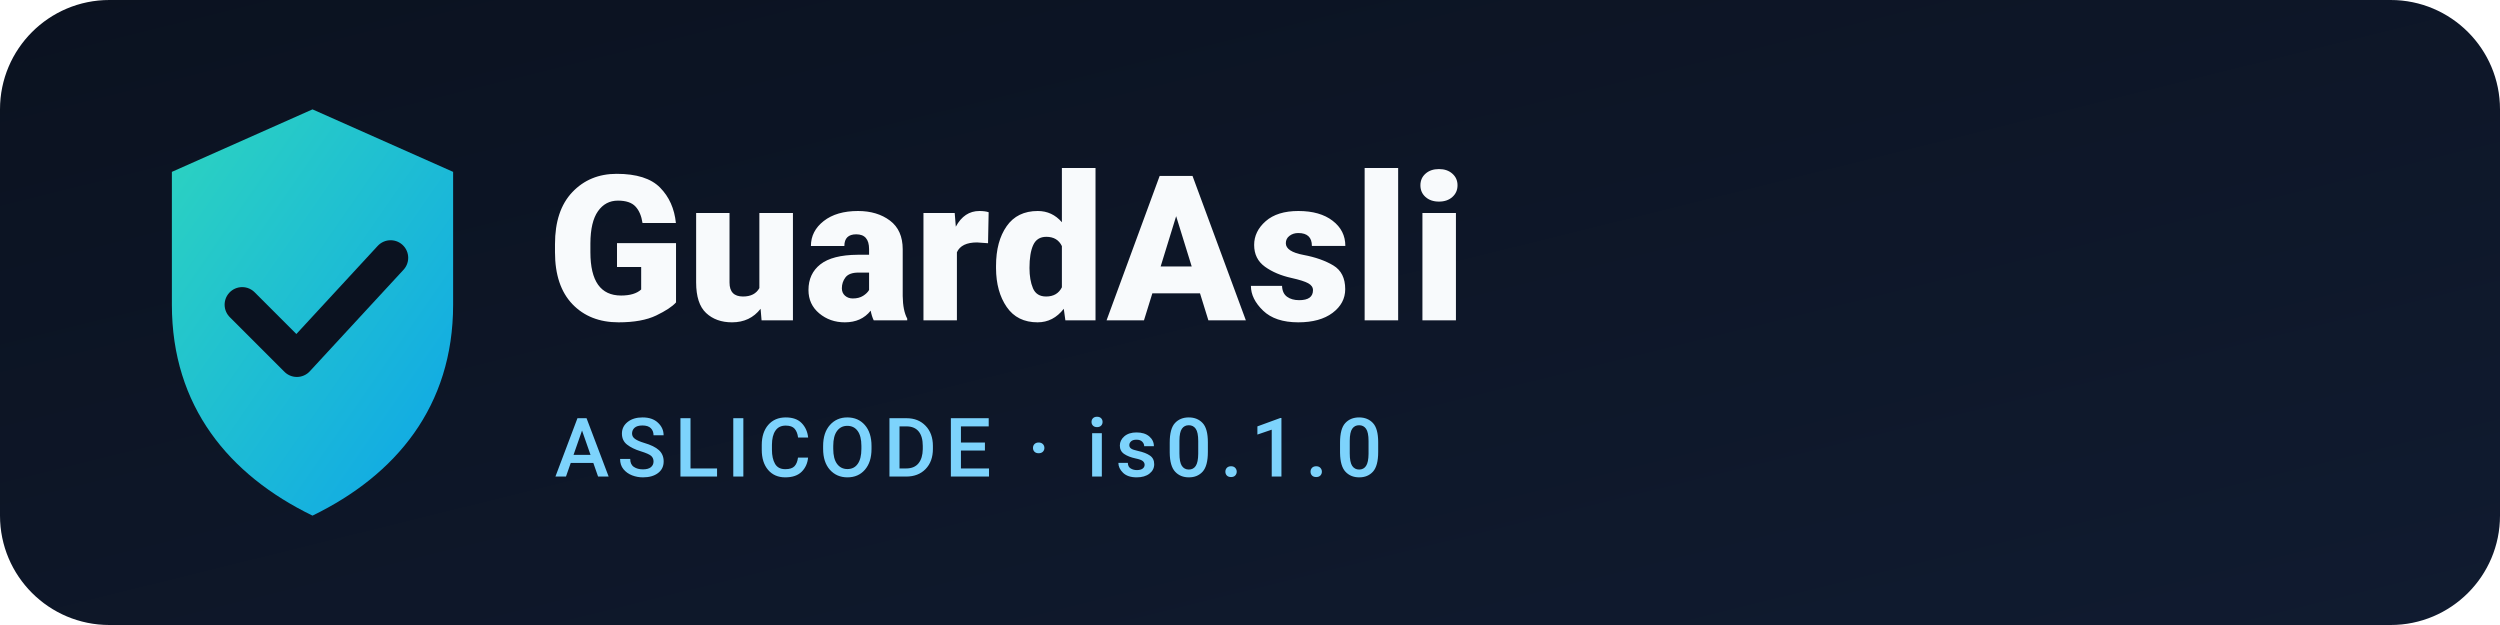
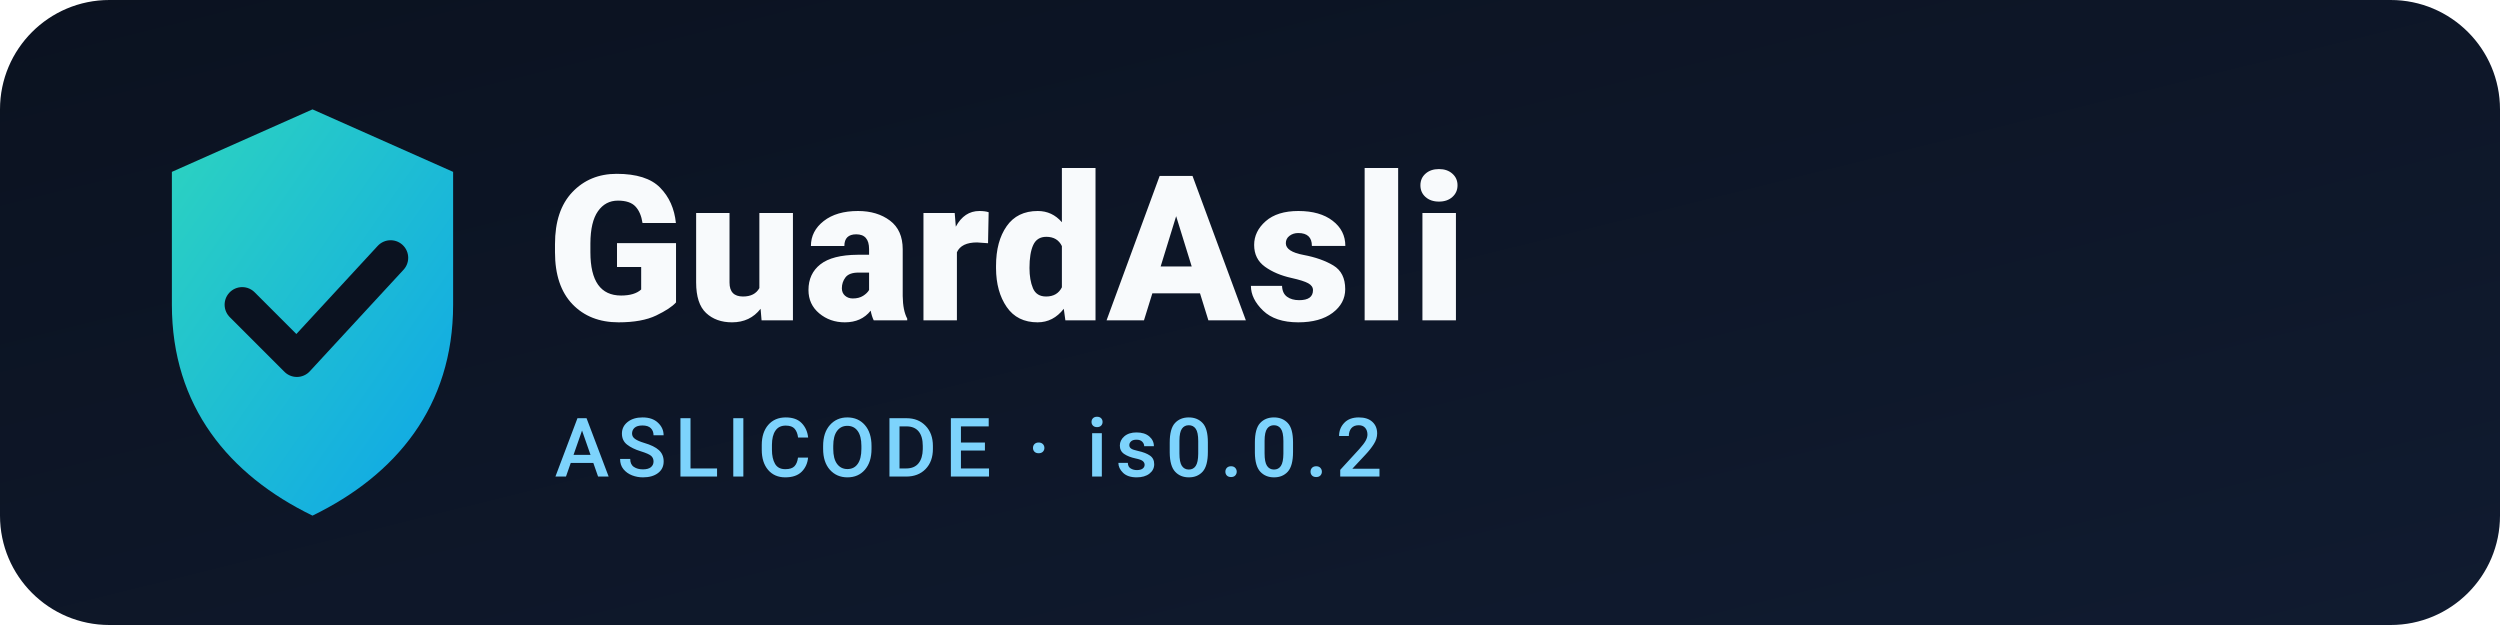
<svg xmlns="http://www.w3.org/2000/svg" viewBox="0 0 640 160" role="img" aria-label="GuardAsli by AsliCode">
  <defs>
    <linearGradient id="shield" x1="0" y1="0" x2="1" y2="1">
      <stop offset="0" stop-color="#2dd4bf" />
      <stop offset="1" stop-color="#0ea5e9" />
    </linearGradient>
    <linearGradient id="card" x1="0" y1="0" x2="1" y2="1">
      <stop offset="0" stop-color="#0b1220" />
      <stop offset="1" stop-color="#101b30" />
    </linearGradient>
  </defs>
  <rect width="640" height="160" rx="28" fill="url(#card)" />
  <g transform="translate(36 28)">
    <path d="M44 0l36 16v34c0 26-14.6 43.6-36 54-21.4-10.4-36-28-36-54V16l36-16z" fill="url(#shield)" />
    <path d="M26 50l14 14 24-26" stroke="#0b1220" stroke-width="9" fill="none" stroke-linecap="round" stroke-linejoin="round" />
  </g>
  <text x="140" y="82" font-family="ui-sans-serif, system-ui, 'Segoe UI', Roboto, Helvetica, Arial, sans-serif" font-size="52" font-weight="800" fill="#f8fafc" letter-spacing="0.5">GuardAsli</text>
-   <text x="142" y="122" font-family="ui-sans-serif, system-ui, 'Segoe UI', Roboto, Helvetica, Arial, sans-serif" font-size="21" font-weight="500" fill="#7dd3fc" letter-spacing="2">ASLICODE · is0.1.0</text>
+   <text x="142" y="122" font-family="ui-sans-serif, system-ui, 'Segoe UI', Roboto, Helvetica, Arial, sans-serif" font-size="21" font-weight="500" fill="#7dd3fc" letter-spacing="2">ASLICODE · is0.0.2</text>
</svg>
